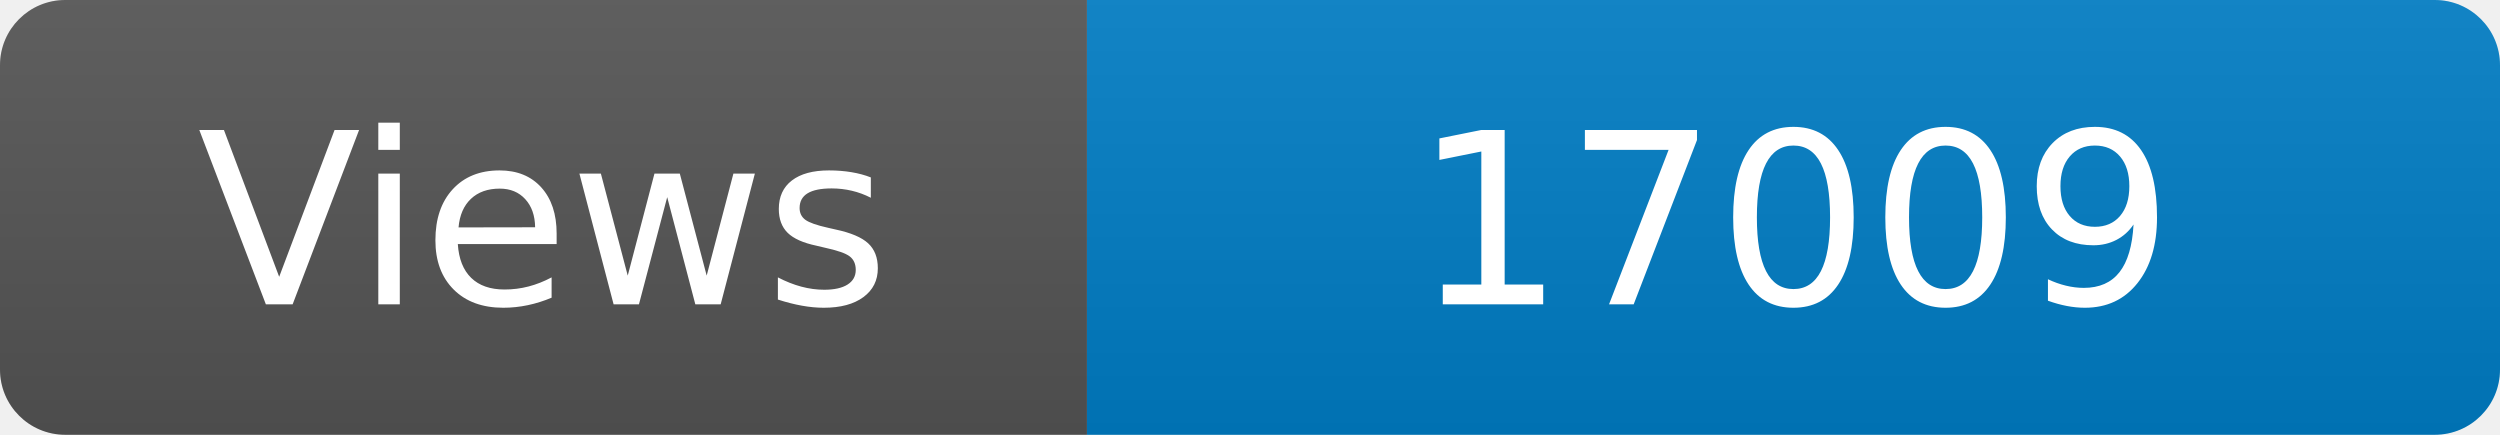
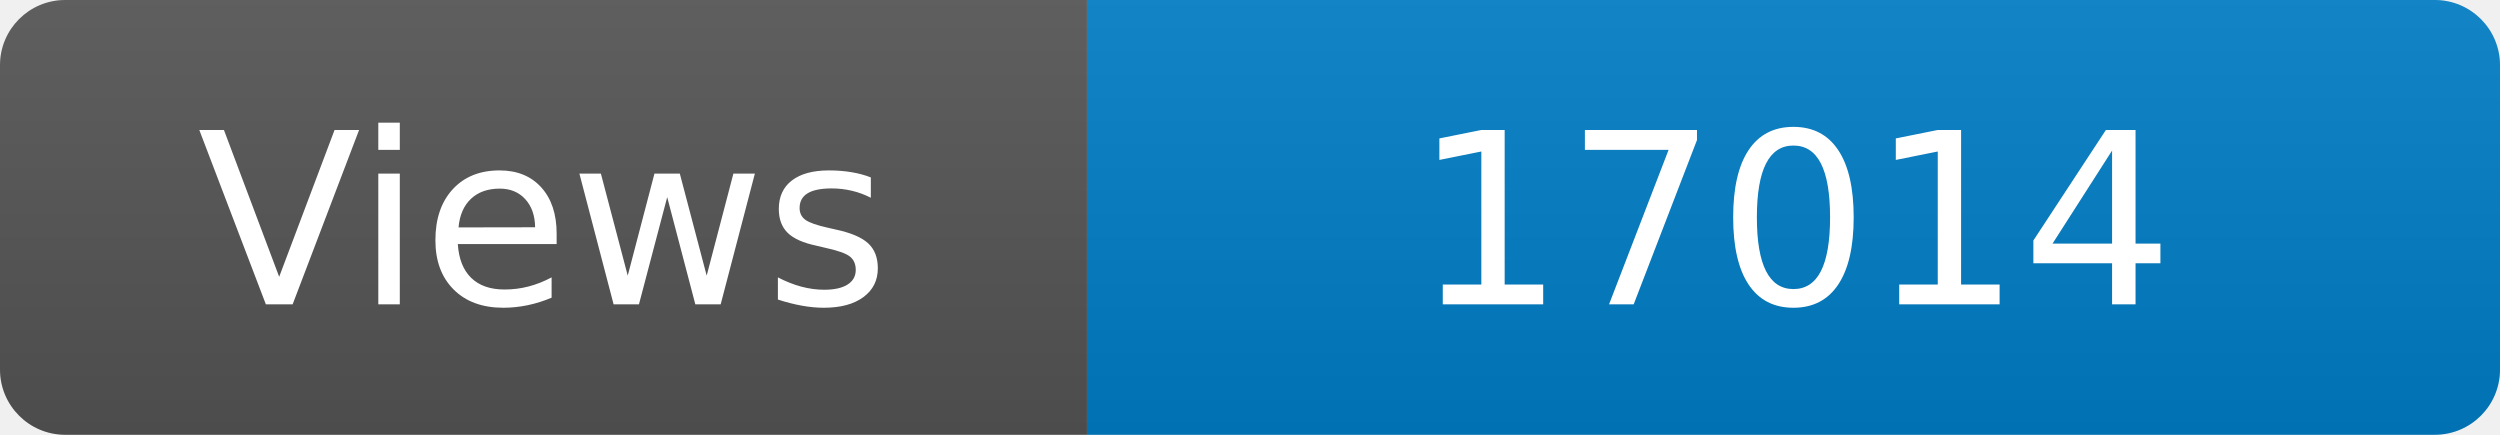
<svg xmlns="http://www.w3.org/2000/svg" width="115" height="20" role="img" aria-label="Maintained?: yes">
  <linearGradient id="s" x2="0" y2="100%">
    <stop offset="0" stop-color="#bbb" stop-opacity=".1" />
    <stop offset="1" stop-opacity=".1" />
  </linearGradient>
  <clipPath id="r">
    <rect width="115" height="20" rx="3" fill="#fff" />
  </clipPath>
  <g clip-path="url(#r)">
    <rect width="50" height="20" fill="#555" />
    <rect x="50" width="160" height="20" fill="#007ec6" />
    <rect width="115" height="20" fill="url(#s)" />
  </g>
  <g fill="#fff" text-anchor="middle" font-family="Verdana,Geneva,DejaVu Sans,sans-serif" font-size="110">
    <text x="250" y="140" transform="scale(.1)" fill="#fff">Views</text>
-     <text x="825" y="140" transform="scale(.1)" fill="#fff">17009</text>
+     <text x="825" y="140" transform="scale(.1)" fill="#fff">17014</text>
  </g>
</svg>
